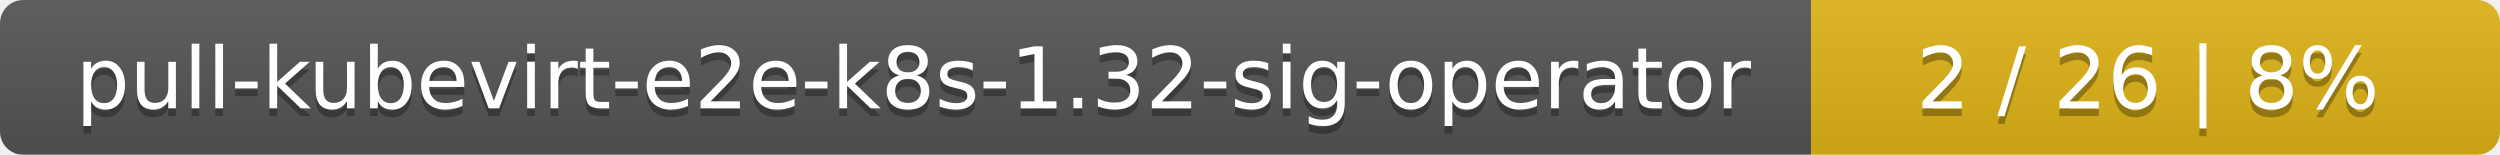
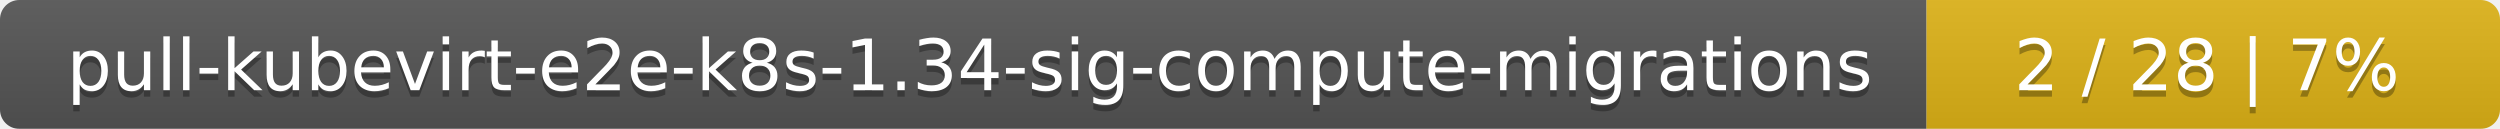
- <svg xmlns="http://www.w3.org/2000/svg" width="323" height="20">
+ <svg xmlns="http://www.w3.org/2000/svg" width="388" height="20">
  <linearGradient id="smooth" x2="0" y2="100%">
    <stop offset="0" stop-color="#bbb" stop-opacity=".1" />
    <stop offset="1" stop-opacity=".1" />
  </linearGradient>
  <mask id="round">
-     <rect width="323" height="20" rx="3" fill="#fff" />
+     <rect width="388" height="20" rx="3" fill="#fff" />
  </mask>
  <g mask="url(#round)">
-     <rect width="234" height="20" fill="#555" />
-     <rect x="234" width="89" height="20" fill="#dfb317" />
-     <rect width="323" height="20" fill="url(#smooth)" />
+     <rect width="299" height="20" fill="#555" />
+     <rect x="299" width="89" height="20" fill="#dfb317" />
+     <rect width="388" height="20" fill="url(#smooth)" />
  </g>
  <g fill="#fff" text-anchor="middle" font-family="DejaVu Sans,Verdana,Geneva,sans-serif" font-size="11">
-     <text x="118" y="15" fill="#010101" fill-opacity=".3">pull-kubevirt-e2e-k8s-1.32-sig-operator</text>
-     <text x="118" y="14">pull-kubevirt-e2e-k8s-1.32-sig-operator</text>
-     <text x="277.5" y="15" fill="#010101" fill-opacity=".3">2 / 26    |    8%</text>
-     <text x="277.5" y="14">2 / 26    |    8%</text>
+     <text x="150.5" y="15" fill="#010101" fill-opacity=".3">pull-kubevirt-e2e-k8s-1.34-sig-compute-migrations</text>
+     <text x="150.5" y="14">pull-kubevirt-e2e-k8s-1.34-sig-compute-migrations</text>
+     <text x="342.5" y="15" fill="#010101" fill-opacity=".3">2 / 28    |    7%</text>
+     <text x="342.5" y="14">2 / 28    |    7%</text>
  </g>
</svg>
